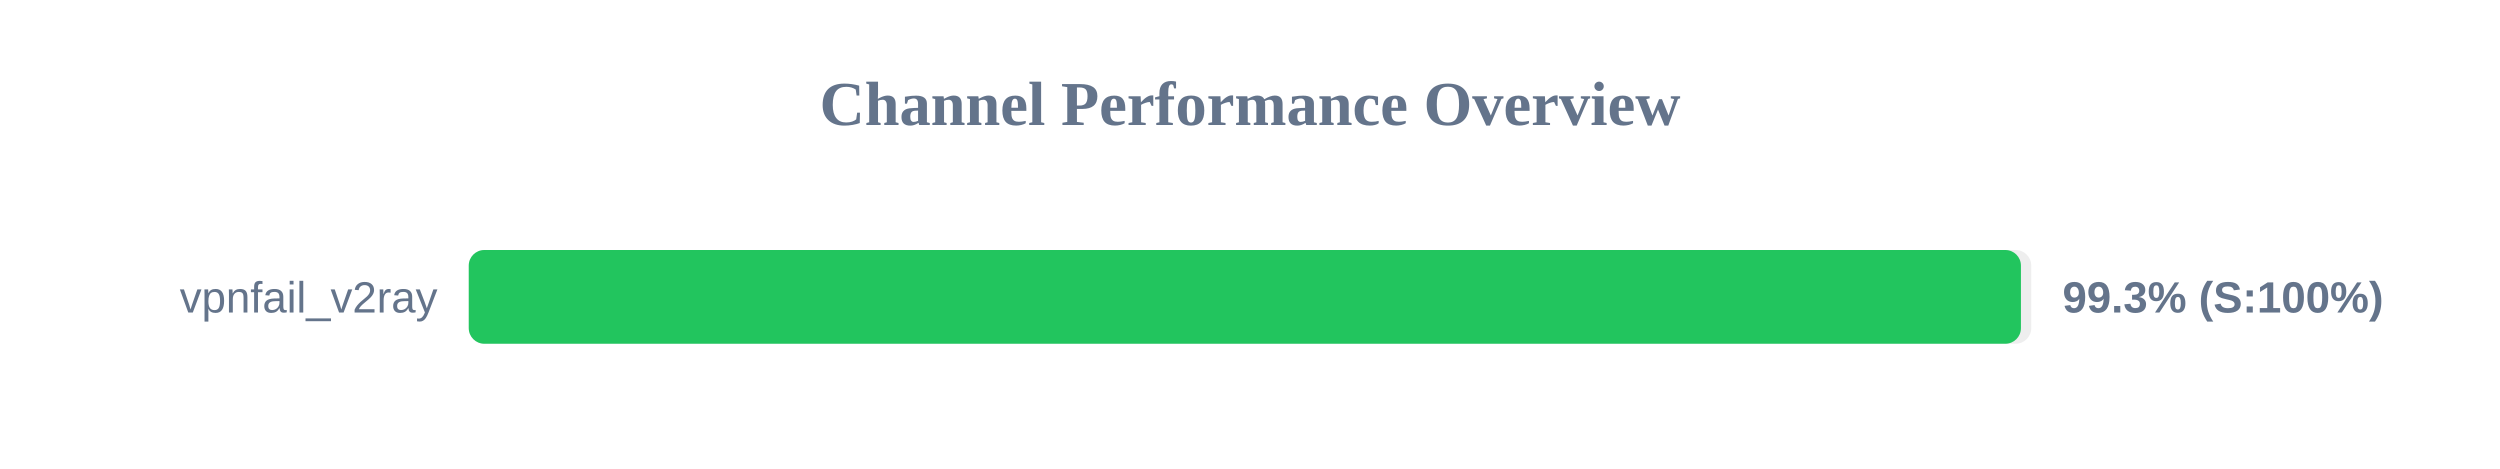
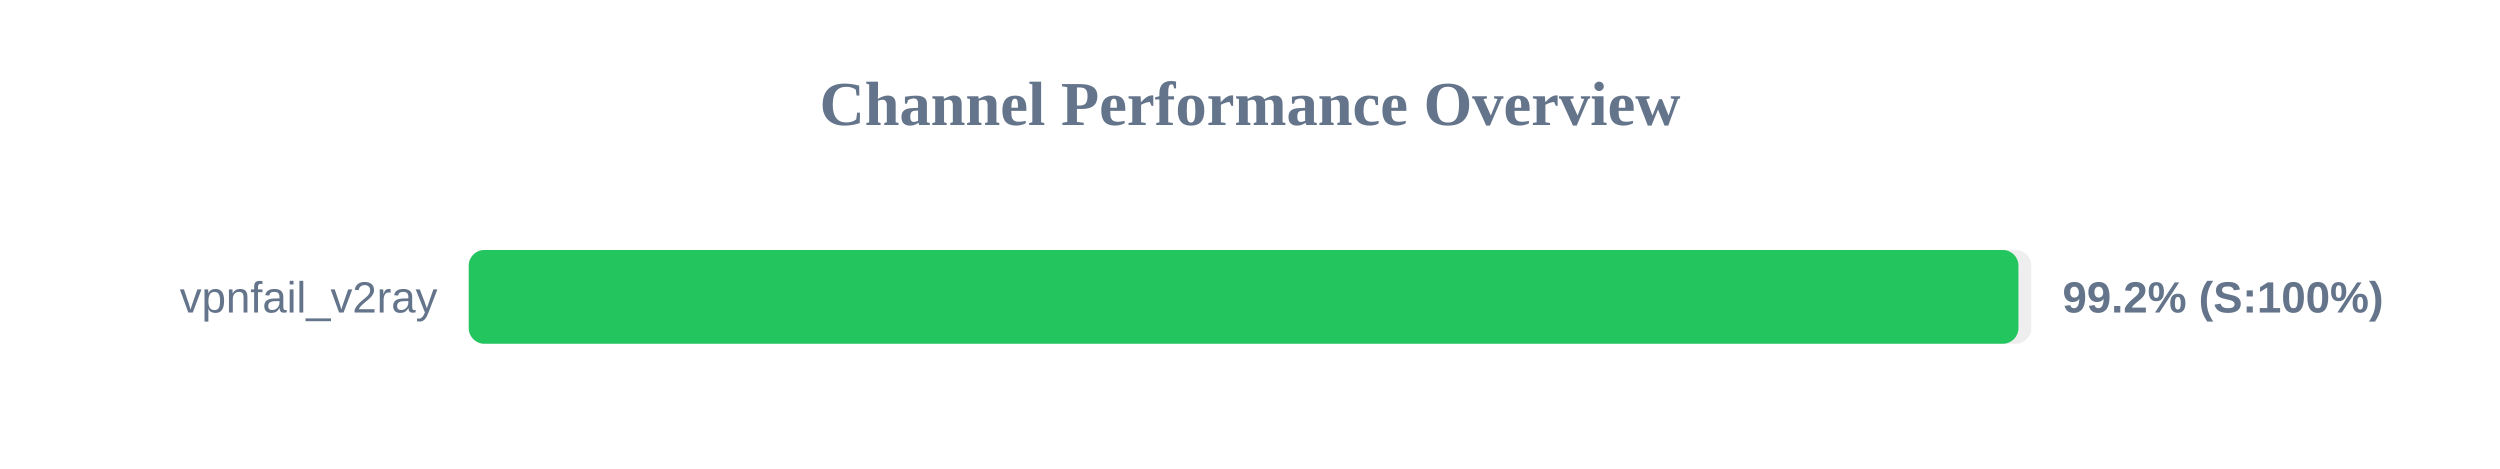
<svg xmlns="http://www.w3.org/2000/svg" width="800" height="150" version="1.1">
  <style>
        .row { font: 14px Arial; fill: #64748b; }
        .score { font: bold 14px Arial; fill: #64748b; }
    </style>
  <text x="400" y="40" text-anchor="middle" font-size="20px" font-weight="bold" fill="#64748b">Channel Performance Overview</text>
  <rect x="150" y="80" width="500" height="30" fill="#eee" rx="5" />
-   <rect x="150" y="80" width="496.7" height="30" fill="#22c55e" rx="5" />
+   <rect x="150" y="80" width="495.9" height="30" fill="#22c55e" rx="5" />
  <text x="140" y="100" text-anchor="end" class="row">vpnfail_v2ray</text>
-   <text x="660" y="100" text-anchor="start" class="score">99.3% (S:100%)</text>
+   <text x="660" y="100" text-anchor="start" class="score">99.2% (S:100%)</text>
</svg>
